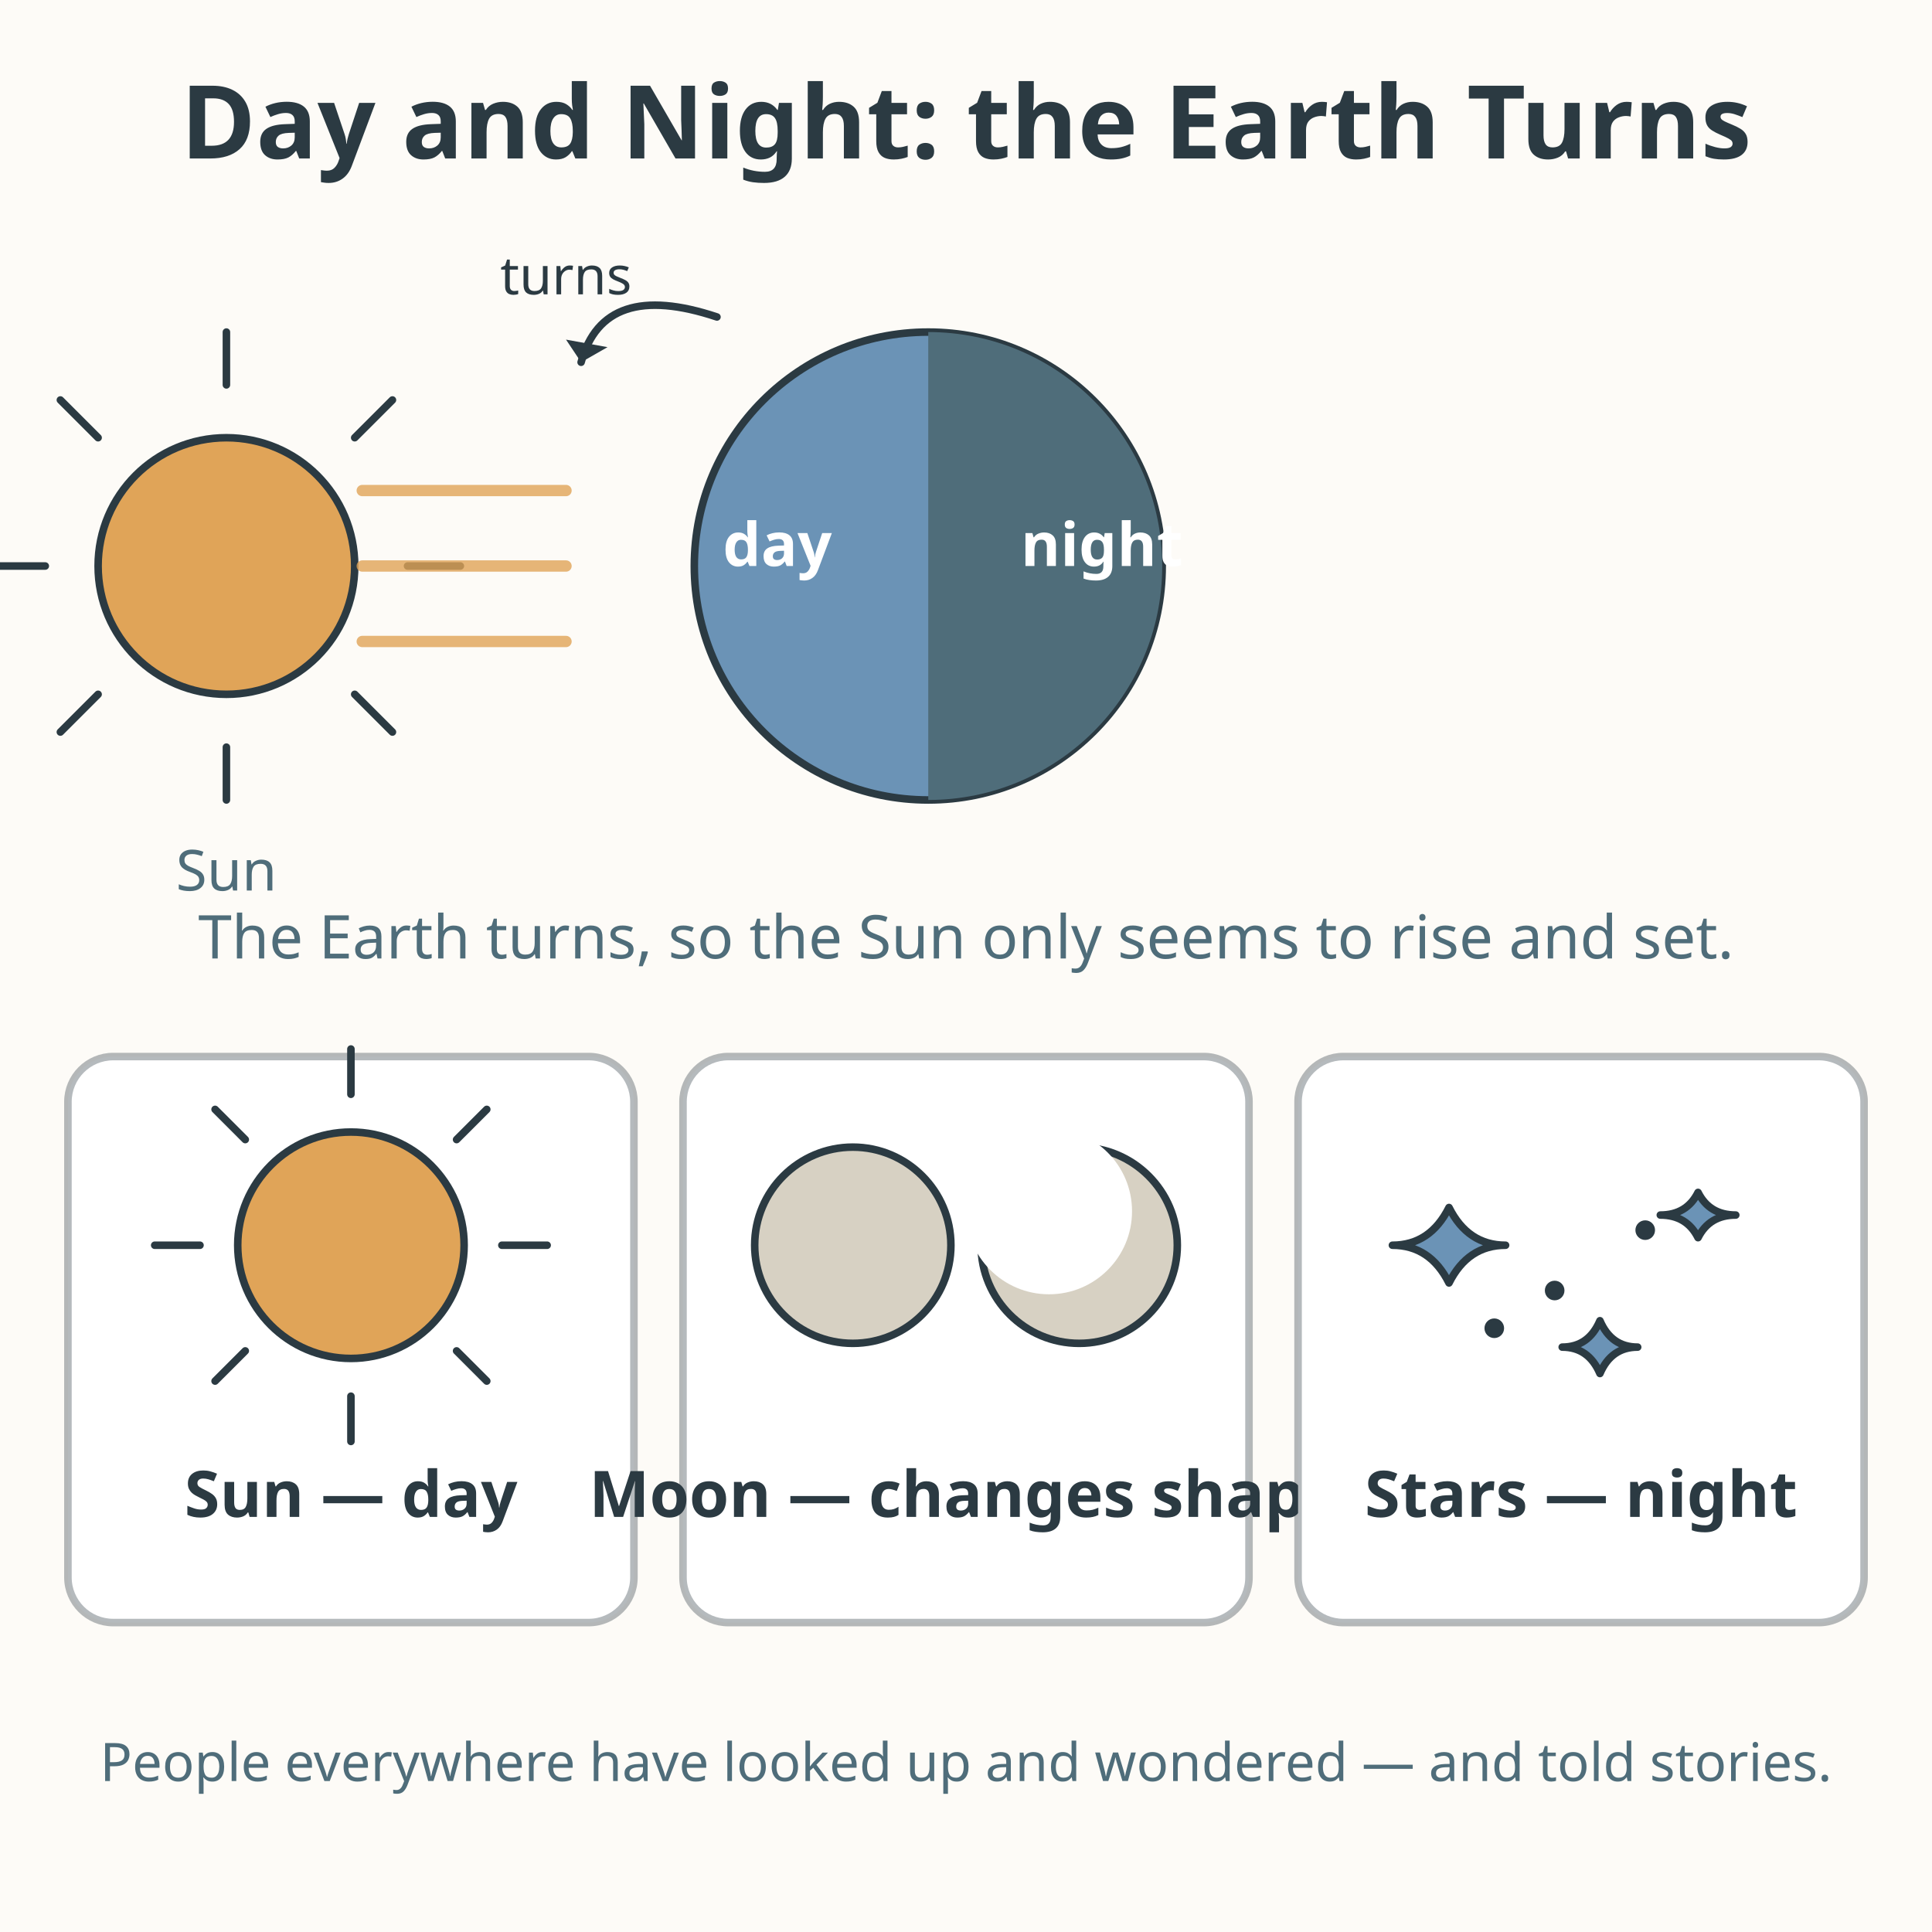
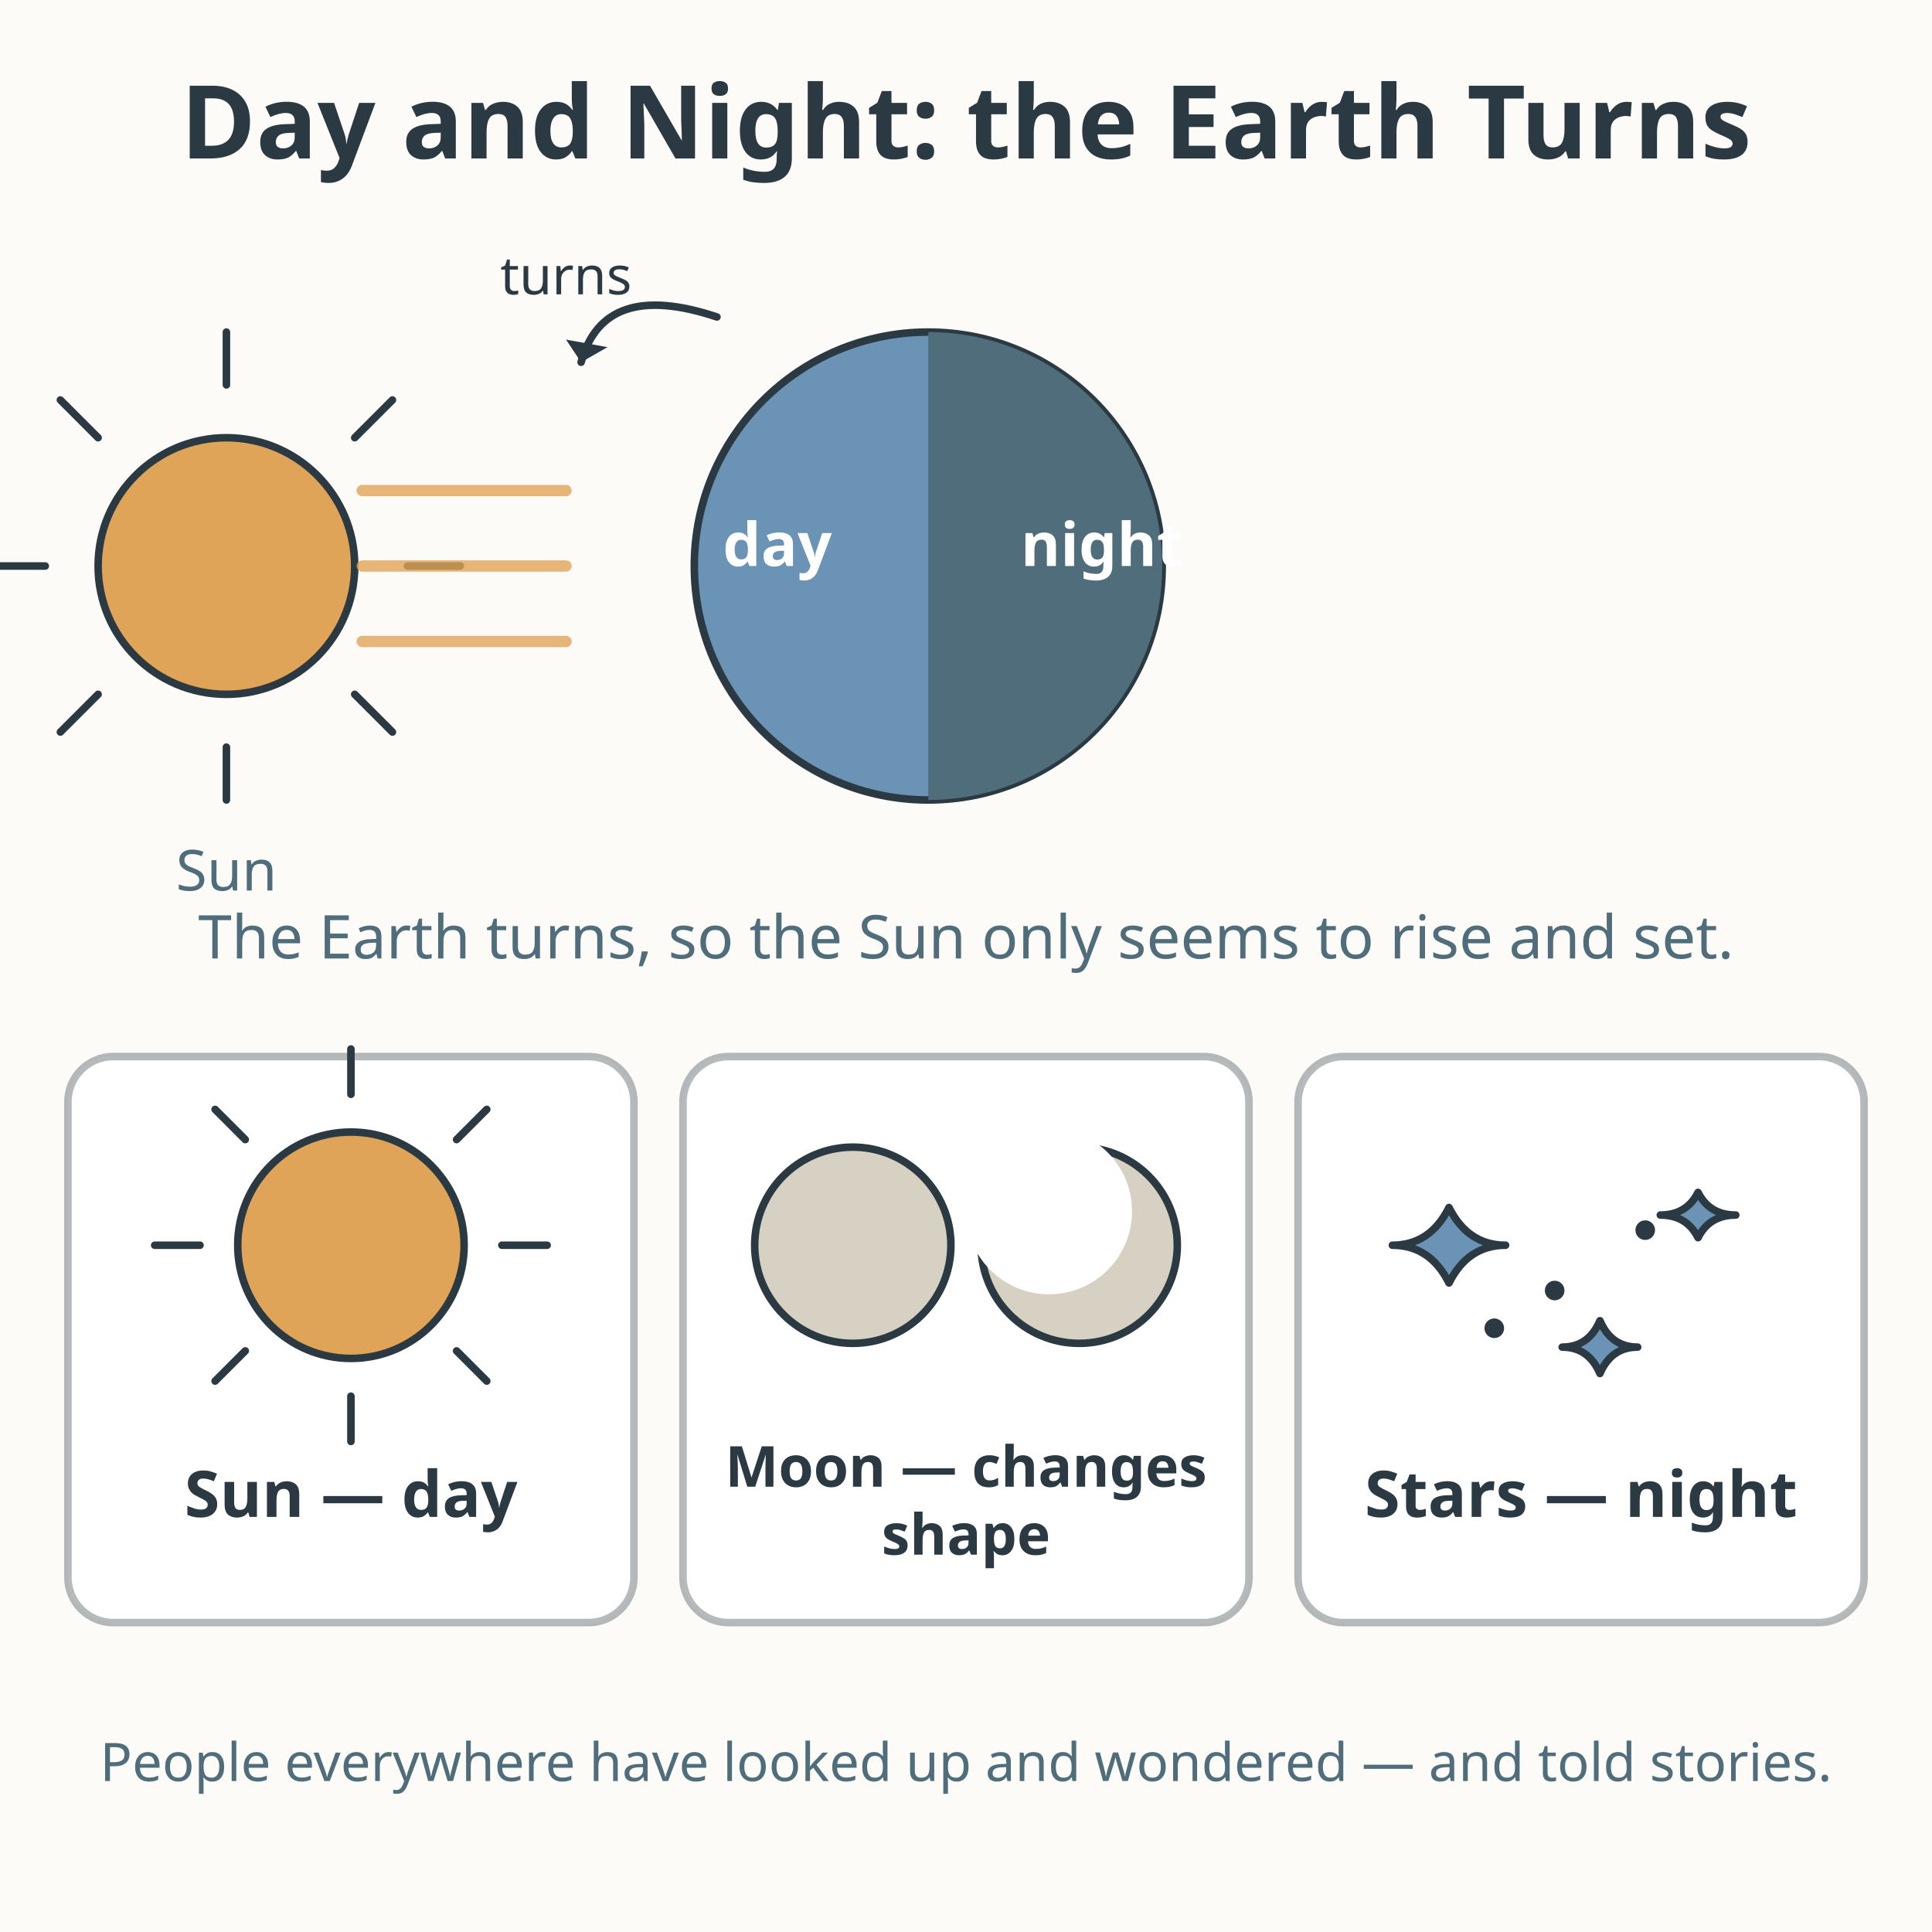
<svg xmlns="http://www.w3.org/2000/svg" viewBox="0 0 512 512" role="img" aria-labelledby="title-L-01-006-08-sun-moon-and-stars desc-L-01-006-08-sun-moon-and-stars">
  <rect width="512" height="512" fill="#fdfbf7" />
  <text x="256" y="42" text-anchor="middle" font-family="sans-serif" font-size="27" font-weight="bold" fill="#2b3a42">Day and Night: the Earth Turns</text>
  <g>
    <circle cx="60" cy="150" r="34" fill="#e0a458" stroke="#2b3a42" stroke-width="2" />
    <g stroke="#2b3a42" stroke-width="2" stroke-linecap="round">
      <line x1="60" y1="102" x2="60" y2="88" />
      <line x1="60" y1="198" x2="60" y2="212" />
      <line x1="12" y1="150" x2="-2" y2="150" />
      <line x1="108" y1="150" x2="122" y2="150" />
      <line x1="26" y1="116" x2="16" y2="106" />
      <line x1="94" y1="184" x2="104" y2="194" />
      <line x1="94" y1="116" x2="104" y2="106" />
      <line x1="26" y1="184" x2="16" y2="194" />
    </g>
    <text x="60" y="236" text-anchor="middle" font-family="sans-serif" font-size="15" fill="#4f6d7a">Sun</text>
  </g>
  <g stroke="#e0a458" stroke-width="3" stroke-linecap="round" opacity="0.8">
    <line x1="96" y1="130" x2="150" y2="130" />
    <line x1="96" y1="150" x2="150" y2="150" />
    <line x1="96" y1="170" x2="150" y2="170" />
  </g>
  <circle cx="246" cy="150" r="62" fill="#6b93b6" stroke="#2b3a42" stroke-width="2" />
  <path d="M246 88 A62 62 0 0 1 246 212 Z" fill="#4f6d7a" />
  <text x="206" y="150" text-anchor="middle" font-family="sans-serif" font-size="16" font-weight="bold" fill="#ffffff">day</text>
  <text x="292" y="150" text-anchor="middle" font-family="sans-serif" font-size="16" font-weight="bold" fill="#ffffff">night</text>
  <path d="M190 84 Q160 74 154 96" fill="none" stroke="#2b3a42" stroke-width="2" stroke-linecap="round" />
  <path d="M150 90 L154 96 L161 92 Z" fill="#2b3a42" />
  <text x="150" y="78" text-anchor="middle" font-family="sans-serif" font-size="14" fill="#2b3a42">turns</text>
  <text x="256" y="254" text-anchor="middle" font-family="sans-serif" font-size="16" fill="#4f6d7a">The Earth turns, so the Sun only seems to rise and set.</text>
  <g>
    <rect x="18" y="280" width="150" height="150" rx="12" fill="#ffffff" stroke="#2b3a42" stroke-width="2" stroke-opacity="0.35" />
    <circle cx="93" cy="330" r="30" fill="#e0a458" stroke="#2b3a42" stroke-width="2" />
    <g stroke="#2b3a42" stroke-width="2" stroke-linecap="round">
      <line x1="93" y1="290" x2="93" y2="278" />
      <line x1="93" y1="370" x2="93" y2="382" />
      <line x1="53" y1="330" x2="41" y2="330" />
      <line x1="133" y1="330" x2="145" y2="330" />
      <line x1="65" y1="302" x2="57" y2="294" />
      <line x1="121" y1="358" x2="129" y2="366" />
      <line x1="121" y1="302" x2="129" y2="294" />
      <line x1="65" y1="358" x2="57" y2="366" />
    </g>
    <text x="93" y="402" text-anchor="middle" font-family="sans-serif" font-size="17" font-weight="bold" fill="#2b3a42">Sun — day</text>
  </g>
  <g>
    <rect x="181" y="280" width="150" height="150" rx="12" fill="#ffffff" stroke="#2b3a42" stroke-width="2" stroke-opacity="0.35" />
    <circle cx="226" cy="330" r="26" fill="#d7d1c3" stroke="#2b3a42" stroke-width="2" />
    <circle cx="286" cy="330" r="26" fill="#d7d1c3" stroke="#2b3a42" stroke-width="2" />
    <circle cx="278" cy="321" r="22" fill="#ffffff" />
-     <text x="256" y="402" text-anchor="middle" font-family="sans-serif" font-size="17" font-weight="bold" fill="#2b3a42">Moon — changes shape</text>
+     <text x="256" y="394" text-anchor="middle" font-family="sans-serif" font-size="15" font-weight="bold" fill="#2b3a42">Moon — changes</text>
+     <text x="256" y="412" text-anchor="middle" font-family="sans-serif" font-size="15" font-weight="bold" fill="#2b3a42">shape</text>
  </g>
  <g>
    <rect x="344" y="280" width="150" height="150" rx="12" fill="#ffffff" stroke="#2b3a42" stroke-width="2" stroke-opacity="0.35" />
    <g fill="#6b93b6" stroke="#2b3a42" stroke-width="2" stroke-linejoin="round">
      <path d="M384 320 Q389 330 399 330 Q389 330 384 340 Q379 330 369 330 Q379 330 384 320 Z" />
      <path d="M424 350 Q427 357 434 357 Q427 357 424 364 Q421 357 414 357 Q421 357 424 350 Z" />
      <path d="M450 316 Q453 322 460 322 Q453 322 450 328 Q447 322 440 322 Q447 322 450 316 Z" />
    </g>
    <g fill="#2b3a42">
      <circle cx="412" cy="342" r="2.6" />
      <circle cx="436" cy="326" r="2.6" />
      <circle cx="396" cy="352" r="2.6" />
    </g>
    <text x="419" y="402" text-anchor="middle" font-family="sans-serif" font-size="17" font-weight="bold" fill="#2b3a42">Stars — night</text>
  </g>
  <text x="256" y="472" text-anchor="middle" font-family="sans-serif" font-size="14.1" fill="#4f6d7a">People everywhere have looked up and wondered — and told stories.</text>
</svg>
